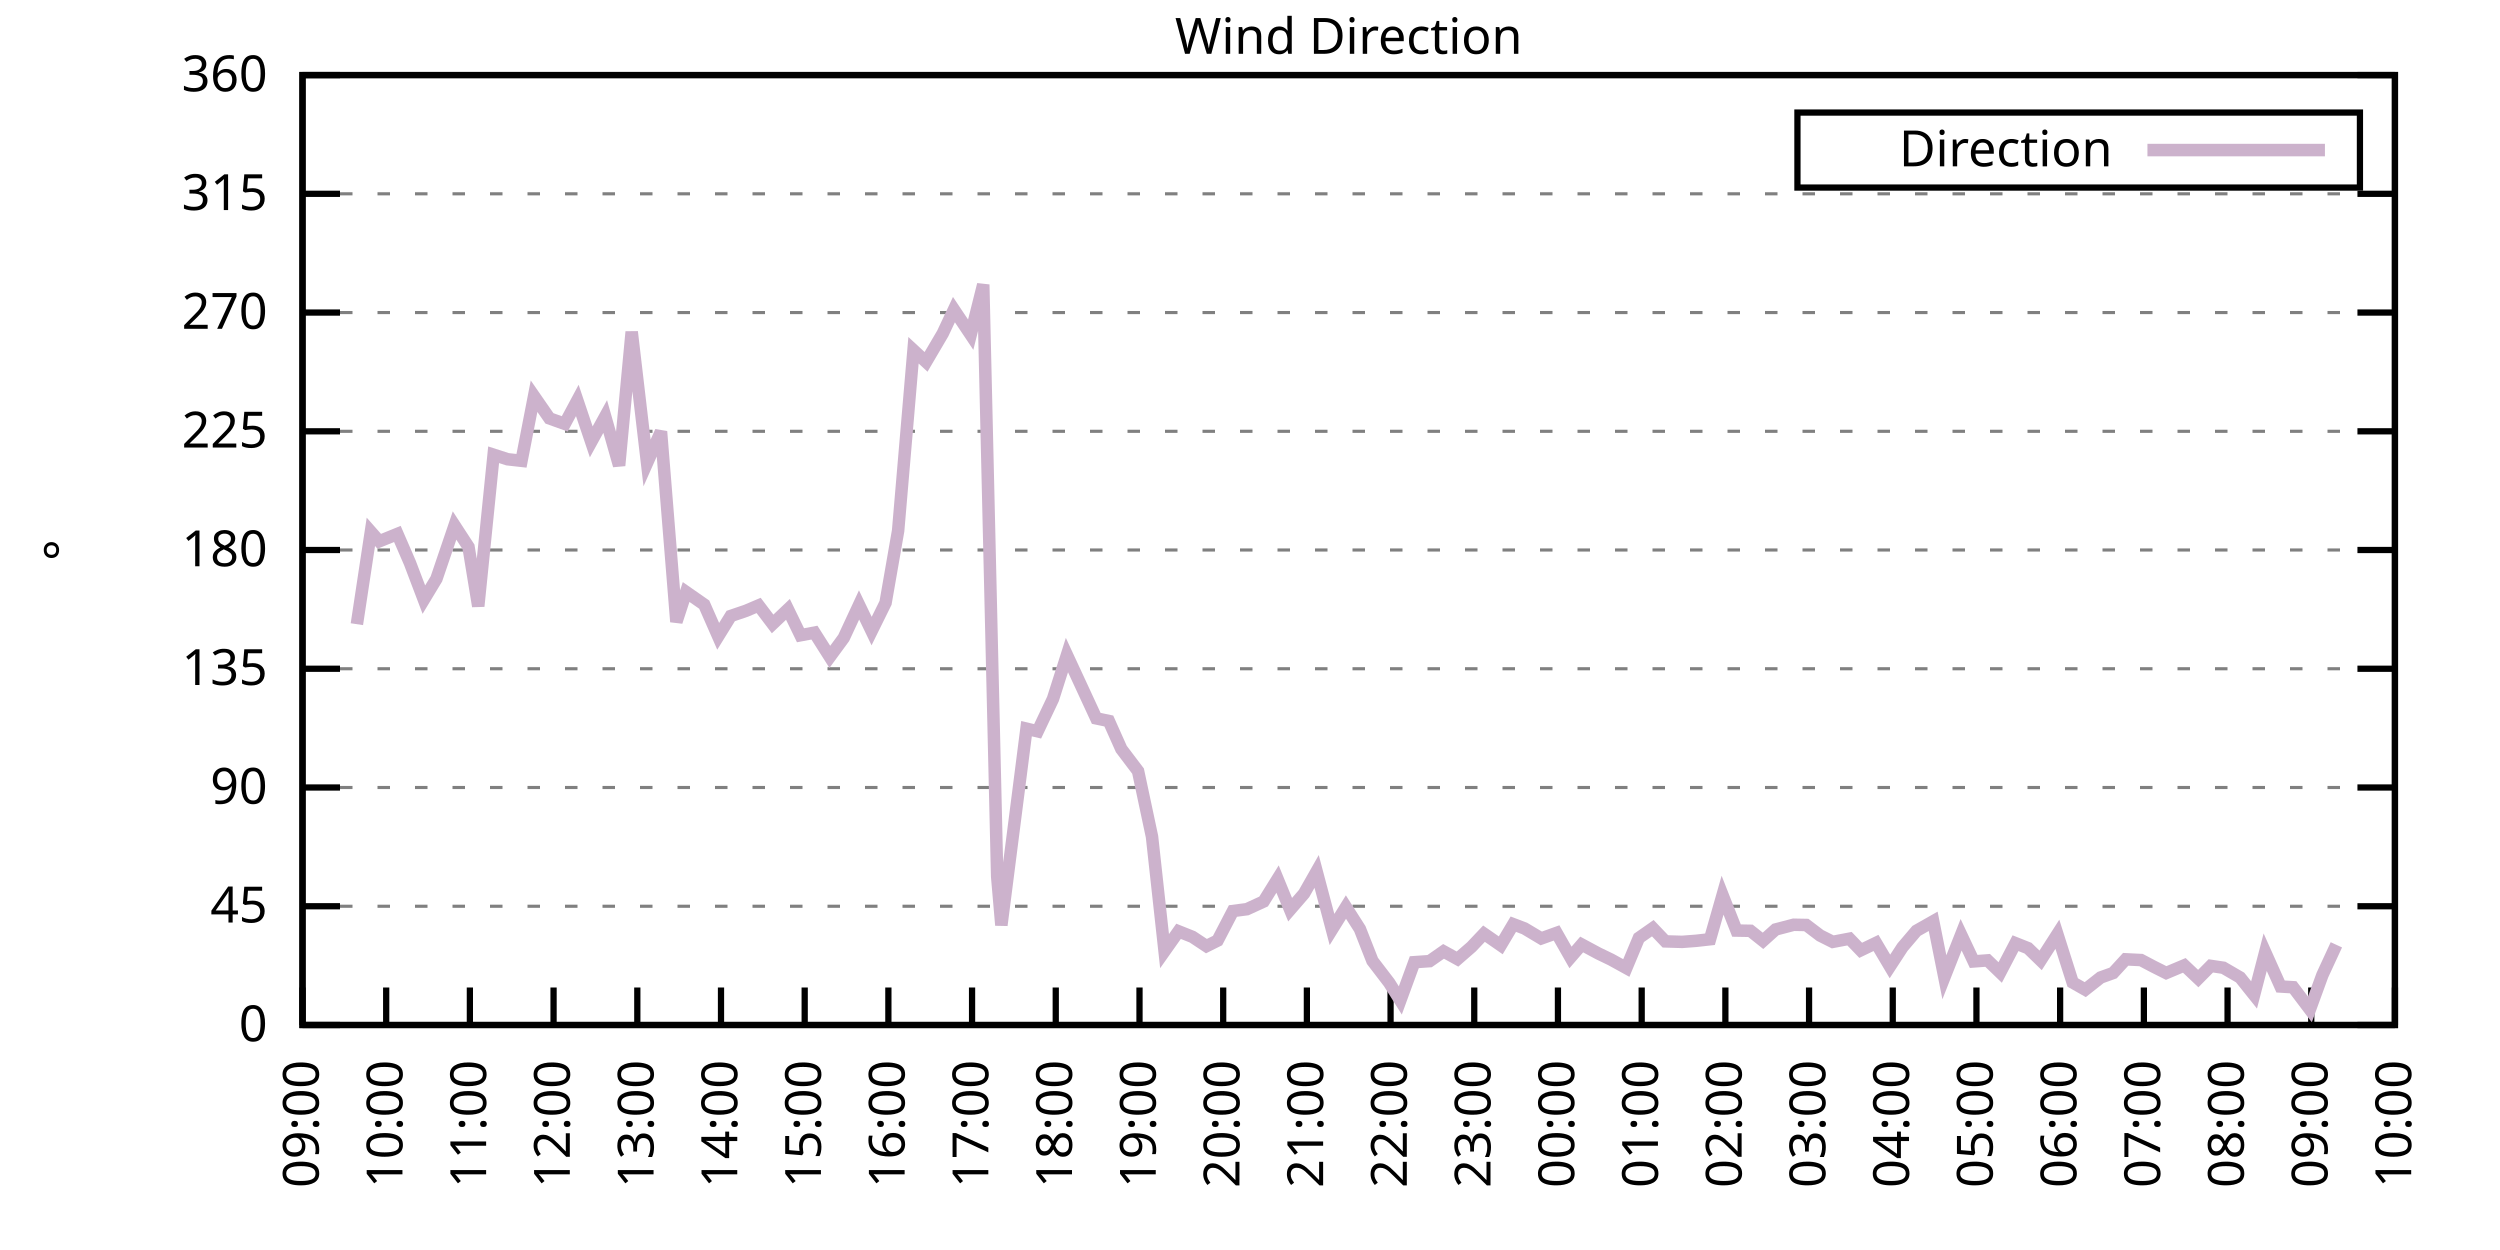
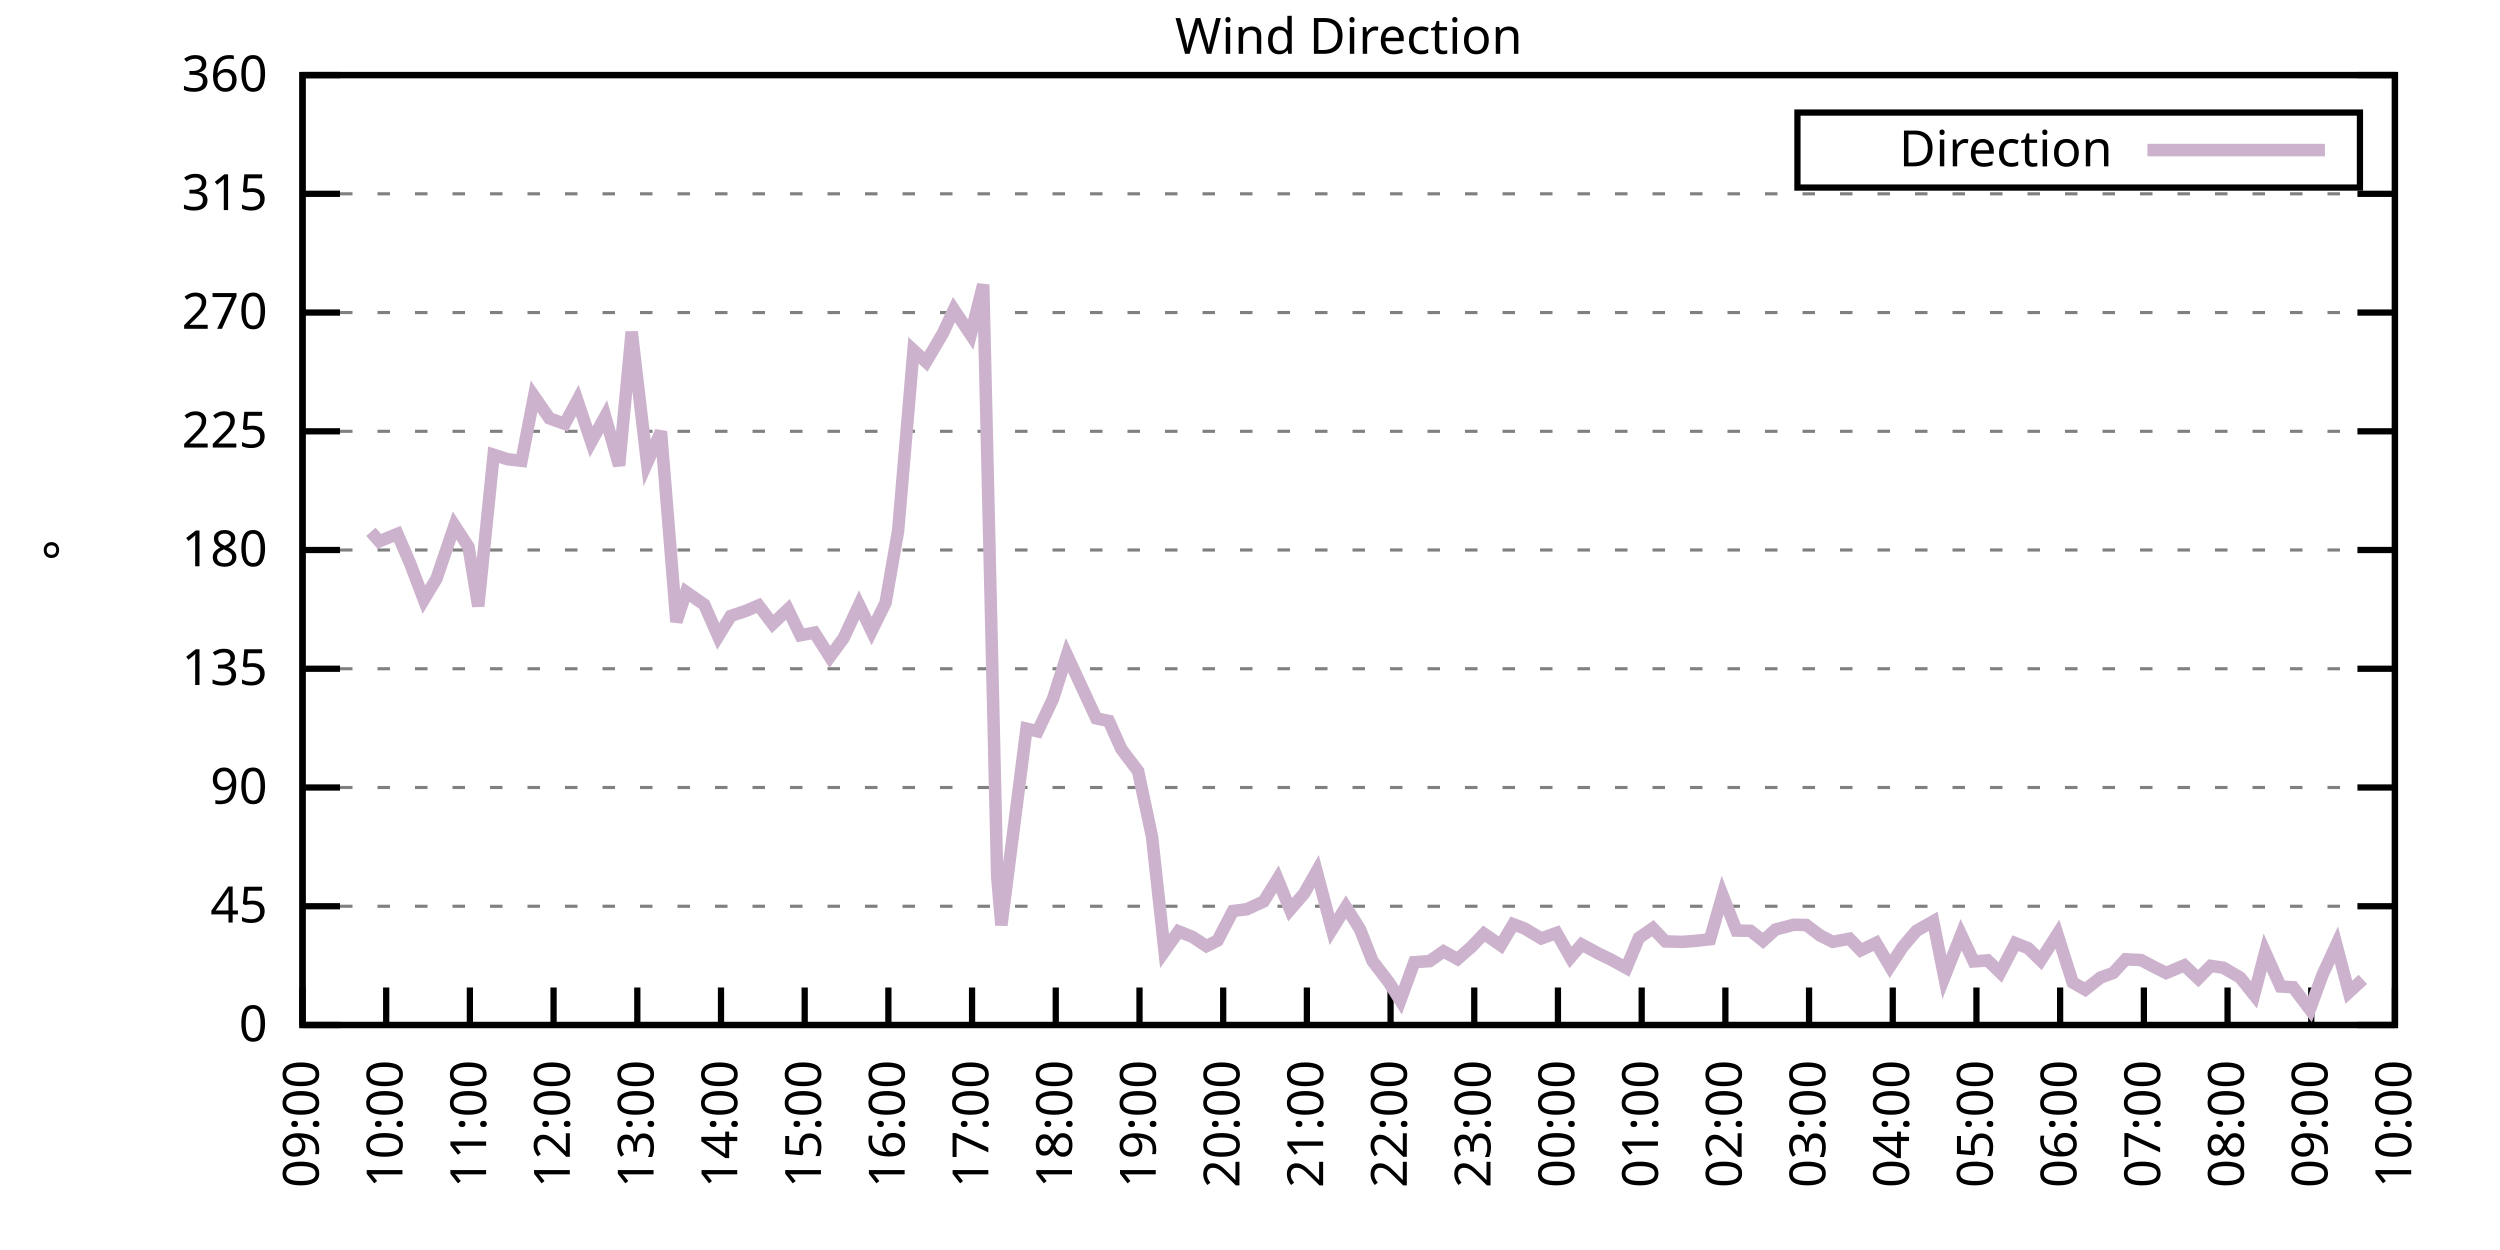
<svg xmlns="http://www.w3.org/2000/svg" xmlns:xlink="http://www.w3.org/1999/xlink" width="400" height="200" viewBox="0 0 400 200">
  <g id="gnuplot_canvas">
    <rect x="0" y="0" width="400" height="200" fill="none" />
    <defs>
      <circle id="gpDot" r="0.5" stroke-width="0.5" stroke="currentColor" />
      <path id="gpPt0" stroke-width="0.333" stroke="currentColor" d="M-1,0 h2 M0,-1 v2" />
      <path id="gpPt1" stroke-width="0.333" stroke="currentColor" d="M-1,-1 L1,1 M1,-1 L-1,1" />
      <path id="gpPt2" stroke-width="0.333" stroke="currentColor" d="M-1,0 L1,0 M0,-1 L0,1 M-1,-1 L1,1 M-1,1 L1,-1" />
      <rect id="gpPt3" stroke-width="0.333" stroke="currentColor" x="-1" y="-1" width="2" height="2" />
      <rect id="gpPt4" stroke-width="0.333" stroke="currentColor" fill="currentColor" x="-1" y="-1" width="2" height="2" />
      <circle id="gpPt5" stroke-width="0.333" stroke="currentColor" cx="0" cy="0" r="1" />
      <use xlink:href="#gpPt5" id="gpPt6" fill="currentColor" stroke="none" />
      <path id="gpPt7" stroke-width="0.333" stroke="currentColor" d="M0,-1.33 L-1.33,0.67 L1.33,0.67 z" />
      <use xlink:href="#gpPt7" id="gpPt8" fill="currentColor" stroke="none" />
      <use xlink:href="#gpPt7" id="gpPt9" stroke="currentColor" transform="rotate(180)" />
      <use xlink:href="#gpPt9" id="gpPt10" fill="currentColor" stroke="none" />
      <use xlink:href="#gpPt3" id="gpPt11" stroke="currentColor" transform="rotate(45)" />
      <use xlink:href="#gpPt11" id="gpPt12" fill="currentColor" stroke="none" />
      <path id="gpPt13" stroke-width="0.333" stroke="currentColor" d="M0,1.330 L1.265,0.411 L0.782,-1.067 L-0.782,-1.076 L-1.265,0.411 z" />
      <use xlink:href="#gpPt13" id="gpPt14" fill="currentColor" stroke="none" />
      <filter id="textbox" filterUnits="objectBoundingBox" x="0" y="0" height="1" width="1">
        <feFlood flood-color="white" flood-opacity="1" result="bgnd" />
        <feComposite in="SourceGraphic" in2="bgnd" operator="atop" />
      </filter>
      <filter id="greybox" filterUnits="objectBoundingBox" x="0" y="0" height="1" width="1">
        <feFlood flood-color="lightgrey" flood-opacity="1" result="grey" />
        <feComposite in="SourceGraphic" in2="grey" operator="atop" />
      </filter>
    </defs>
    <g fill="none" color="white" stroke="currentColor" stroke-width="1.00" stroke-linecap="butt" stroke-linejoin="miter">
</g>
    <g fill="none" color="black" stroke="currentColor" stroke-width="1.00" stroke-linecap="butt" stroke-linejoin="miter">
      <g stroke="none" shape-rendering="crispEdges">
        <polygon fill="rgb(255, 255, 255)" points="48.40,164.00 383.18,164.00 383.18,12.02 48.40,12.02 " />
      </g>
    </g>
    <g fill="none" color="black" stroke="currentColor" stroke-width="1.00" stroke-linecap="butt" stroke-linejoin="miter">
</g>
    <g fill="none" color="black" stroke="black" stroke-width="0.50" stroke-linecap="butt" stroke-linejoin="miter">
</g>
    <g fill="none" color="gray" stroke="currentColor" stroke-width="0.50" stroke-linecap="butt" stroke-linejoin="miter">
      <path stroke="gray" stroke-dasharray="2,4" class="gridline" d="M48.40,164.00 L383.19,164.00  " />
    </g>
    <g fill="none" color="gray" stroke="gray" stroke-width="1.00" stroke-linecap="butt" stroke-linejoin="miter">
</g>
    <g fill="none" color="black" stroke="currentColor" stroke-width="1.00" stroke-linecap="butt" stroke-linejoin="miter">
      <path stroke="black" d="M48.40,164.00 L54.40,164.00 M383.19,164.00 L377.19,164.00  " />
      <g transform="translate(42.80,166.60)" stroke="none" fill="black" font-family="Sans" font-size="8.00" text-anchor="end">
        <text>
          <tspan font-family="Sans"> 0</tspan>
        </text>
      </g>
    </g>
    <g fill="none" color="black" stroke="currentColor" stroke-width="1.00" stroke-linecap="butt" stroke-linejoin="miter">
</g>
    <g fill="none" color="black" stroke="black" stroke-width="0.50" stroke-linecap="butt" stroke-linejoin="miter">
</g>
    <g fill="none" color="gray" stroke="currentColor" stroke-width="0.50" stroke-linecap="butt" stroke-linejoin="miter">
      <path stroke="gray" stroke-dasharray="2,4" class="gridline" d="M48.40,145.00 L383.19,145.00  " />
    </g>
    <g fill="none" color="gray" stroke="gray" stroke-width="1.00" stroke-linecap="butt" stroke-linejoin="miter">
</g>
    <g fill="none" color="black" stroke="currentColor" stroke-width="1.00" stroke-linecap="butt" stroke-linejoin="miter">
      <path stroke="black" d="M48.40,145.00 L54.40,145.00 M383.19,145.00 L377.19,145.00  " />
      <g transform="translate(42.80,147.60)" stroke="none" fill="black" font-family="Sans" font-size="8.00" text-anchor="end">
        <text>
          <tspan font-family="Sans"> 45</tspan>
        </text>
      </g>
    </g>
    <g fill="none" color="black" stroke="currentColor" stroke-width="1.00" stroke-linecap="butt" stroke-linejoin="miter">
</g>
    <g fill="none" color="black" stroke="black" stroke-width="0.50" stroke-linecap="butt" stroke-linejoin="miter">
</g>
    <g fill="none" color="gray" stroke="currentColor" stroke-width="0.50" stroke-linecap="butt" stroke-linejoin="miter">
      <path stroke="gray" stroke-dasharray="2,4" class="gridline" d="M48.40,126.00 L383.19,126.00  " />
    </g>
    <g fill="none" color="gray" stroke="gray" stroke-width="1.00" stroke-linecap="butt" stroke-linejoin="miter">
</g>
    <g fill="none" color="black" stroke="currentColor" stroke-width="1.00" stroke-linecap="butt" stroke-linejoin="miter">
      <path stroke="black" d="M48.40,126.00 L54.40,126.00 M383.19,126.00 L377.19,126.00  " />
      <g transform="translate(42.80,128.60)" stroke="none" fill="black" font-family="Sans" font-size="8.00" text-anchor="end">
        <text>
          <tspan font-family="Sans"> 90</tspan>
        </text>
      </g>
    </g>
    <g fill="none" color="black" stroke="currentColor" stroke-width="1.00" stroke-linecap="butt" stroke-linejoin="miter">
</g>
    <g fill="none" color="black" stroke="black" stroke-width="0.50" stroke-linecap="butt" stroke-linejoin="miter">
</g>
    <g fill="none" color="gray" stroke="currentColor" stroke-width="0.50" stroke-linecap="butt" stroke-linejoin="miter">
      <path stroke="gray" stroke-dasharray="2,4" class="gridline" d="M48.40,107.00 L383.19,107.00  " />
    </g>
    <g fill="none" color="gray" stroke="gray" stroke-width="1.00" stroke-linecap="butt" stroke-linejoin="miter">
</g>
    <g fill="none" color="black" stroke="currentColor" stroke-width="1.00" stroke-linecap="butt" stroke-linejoin="miter">
      <path stroke="black" d="M48.40,107.00 L54.40,107.00 M383.19,107.00 L377.19,107.00  " />
      <g transform="translate(42.80,109.60)" stroke="none" fill="black" font-family="Sans" font-size="8.00" text-anchor="end">
        <text>
          <tspan font-family="Sans"> 135</tspan>
        </text>
      </g>
    </g>
    <g fill="none" color="black" stroke="currentColor" stroke-width="1.00" stroke-linecap="butt" stroke-linejoin="miter">
</g>
    <g fill="none" color="black" stroke="black" stroke-width="0.50" stroke-linecap="butt" stroke-linejoin="miter">
</g>
    <g fill="none" color="gray" stroke="currentColor" stroke-width="0.50" stroke-linecap="butt" stroke-linejoin="miter">
      <path stroke="gray" stroke-dasharray="2,4" class="gridline" d="M48.40,88.00 L383.19,88.00  " />
    </g>
    <g fill="none" color="gray" stroke="gray" stroke-width="1.00" stroke-linecap="butt" stroke-linejoin="miter">
</g>
    <g fill="none" color="black" stroke="currentColor" stroke-width="1.00" stroke-linecap="butt" stroke-linejoin="miter">
      <path stroke="black" d="M48.40,88.00 L54.40,88.00 M383.19,88.00 L377.19,88.00  " />
      <g transform="translate(42.80,90.60)" stroke="none" fill="black" font-family="Sans" font-size="8.00" text-anchor="end">
        <text>
          <tspan font-family="Sans"> 180</tspan>
        </text>
      </g>
    </g>
    <g fill="none" color="black" stroke="currentColor" stroke-width="1.00" stroke-linecap="butt" stroke-linejoin="miter">
</g>
    <g fill="none" color="black" stroke="black" stroke-width="0.50" stroke-linecap="butt" stroke-linejoin="miter">
</g>
    <g fill="none" color="gray" stroke="currentColor" stroke-width="0.50" stroke-linecap="butt" stroke-linejoin="miter">
      <path stroke="gray" stroke-dasharray="2,4" class="gridline" d="M48.40,69.01 L383.19,69.01  " />
    </g>
    <g fill="none" color="gray" stroke="gray" stroke-width="1.00" stroke-linecap="butt" stroke-linejoin="miter">
</g>
    <g fill="none" color="black" stroke="currentColor" stroke-width="1.00" stroke-linecap="butt" stroke-linejoin="miter">
      <path stroke="black" d="M48.40,69.01 L54.40,69.01 M383.19,69.01 L377.19,69.01  " />
      <g transform="translate(42.80,71.61)" stroke="none" fill="black" font-family="Sans" font-size="8.00" text-anchor="end">
        <text>
          <tspan font-family="Sans"> 225</tspan>
        </text>
      </g>
    </g>
    <g fill="none" color="black" stroke="currentColor" stroke-width="1.00" stroke-linecap="butt" stroke-linejoin="miter">
</g>
    <g fill="none" color="black" stroke="black" stroke-width="0.50" stroke-linecap="butt" stroke-linejoin="miter">
</g>
    <g fill="none" color="gray" stroke="currentColor" stroke-width="0.50" stroke-linecap="butt" stroke-linejoin="miter">
      <path stroke="gray" stroke-dasharray="2,4" class="gridline" d="M48.40,50.01 L383.19,50.01  " />
    </g>
    <g fill="none" color="gray" stroke="gray" stroke-width="1.00" stroke-linecap="butt" stroke-linejoin="miter">
</g>
    <g fill="none" color="black" stroke="currentColor" stroke-width="1.00" stroke-linecap="butt" stroke-linejoin="miter">
      <path stroke="black" d="M48.40,50.01 L54.40,50.01 M383.19,50.01 L377.19,50.01  " />
      <g transform="translate(42.80,52.61)" stroke="none" fill="black" font-family="Sans" font-size="8.00" text-anchor="end">
        <text>
          <tspan font-family="Sans"> 270</tspan>
        </text>
      </g>
    </g>
    <g fill="none" color="black" stroke="currentColor" stroke-width="1.00" stroke-linecap="butt" stroke-linejoin="miter">
</g>
    <g fill="none" color="black" stroke="black" stroke-width="0.50" stroke-linecap="butt" stroke-linejoin="miter">
</g>
    <g fill="none" color="gray" stroke="currentColor" stroke-width="0.50" stroke-linecap="butt" stroke-linejoin="miter">
      <path stroke="gray" stroke-dasharray="2,4" class="gridline" d="M48.40,31.01 L383.19,31.01  " />
    </g>
    <g fill="none" color="gray" stroke="gray" stroke-width="1.00" stroke-linecap="butt" stroke-linejoin="miter">
</g>
    <g fill="none" color="black" stroke="currentColor" stroke-width="1.00" stroke-linecap="butt" stroke-linejoin="miter">
      <path stroke="black" d="M48.40,31.01 L54.40,31.01 M383.19,31.01 L377.19,31.01  " />
      <g transform="translate(42.80,33.61)" stroke="none" fill="black" font-family="Sans" font-size="8.00" text-anchor="end">
        <text>
          <tspan font-family="Sans"> 315</tspan>
        </text>
      </g>
    </g>
    <g fill="none" color="black" stroke="currentColor" stroke-width="1.00" stroke-linecap="butt" stroke-linejoin="miter">
</g>
    <g fill="none" color="black" stroke="black" stroke-width="0.50" stroke-linecap="butt" stroke-linejoin="miter">
</g>
    <g fill="none" color="gray" stroke="currentColor" stroke-width="0.50" stroke-linecap="butt" stroke-linejoin="miter">
      <path stroke="gray" stroke-dasharray="2,4" class="gridline" d="M48.40,12.01 L383.19,12.01  " />
    </g>
    <g fill="none" color="gray" stroke="gray" stroke-width="1.00" stroke-linecap="butt" stroke-linejoin="miter">
</g>
    <g fill="none" color="black" stroke="currentColor" stroke-width="1.00" stroke-linecap="butt" stroke-linejoin="miter">
      <path stroke="black" d="M48.40,12.01 L54.40,12.01 M383.19,12.01 L377.19,12.01  " />
      <g transform="translate(42.80,14.61)" stroke="none" fill="black" font-family="Sans" font-size="8.00" text-anchor="end">
        <text>
          <tspan font-family="Sans"> 360</tspan>
        </text>
      </g>
    </g>
    <g fill="none" color="black" stroke="currentColor" stroke-width="1.00" stroke-linecap="butt" stroke-linejoin="miter">
      <path stroke="black" d="M48.40,164.00 L48.40,158.00  " />
      <g transform="translate(51.00,169.60) rotate(270.00)" stroke="none" fill="black" font-family="Sans" font-size="8.00" text-anchor="end">
        <text>
          <tspan font-family="Sans">09:00</tspan>
        </text>
      </g>
    </g>
    <g fill="none" color="black" stroke="currentColor" stroke-width="1.00" stroke-linecap="butt" stroke-linejoin="miter">
      <path stroke="black" d="M61.79,164.00 L61.79,158.00  " />
      <g transform="translate(64.39,169.60) rotate(270.00)" stroke="none" fill="black" font-family="Sans" font-size="8.00" text-anchor="end">
        <text>
          <tspan font-family="Sans">10:00</tspan>
        </text>
      </g>
    </g>
    <g fill="none" color="black" stroke="currentColor" stroke-width="1.00" stroke-linecap="butt" stroke-linejoin="miter">
      <path stroke="black" d="M75.18,164.00 L75.18,158.00  " />
      <g transform="translate(77.78,169.60) rotate(270.00)" stroke="none" fill="black" font-family="Sans" font-size="8.00" text-anchor="end">
        <text>
          <tspan font-family="Sans">11:00</tspan>
        </text>
      </g>
    </g>
    <g fill="none" color="black" stroke="currentColor" stroke-width="1.00" stroke-linecap="butt" stroke-linejoin="miter">
      <path stroke="black" d="M88.57,164.00 L88.57,158.00  " />
      <g transform="translate(91.17,169.60) rotate(270.00)" stroke="none" fill="black" font-family="Sans" font-size="8.00" text-anchor="end">
        <text>
          <tspan font-family="Sans">12:00</tspan>
        </text>
      </g>
    </g>
    <g fill="none" color="black" stroke="currentColor" stroke-width="1.00" stroke-linecap="butt" stroke-linejoin="miter">
      <path stroke="black" d="M101.97,164.00 L101.97,158.00  " />
      <g transform="translate(104.57,169.60) rotate(270.00)" stroke="none" fill="black" font-family="Sans" font-size="8.00" text-anchor="end">
        <text>
          <tspan font-family="Sans">13:00</tspan>
        </text>
      </g>
    </g>
    <g fill="none" color="black" stroke="currentColor" stroke-width="1.00" stroke-linecap="butt" stroke-linejoin="miter">
      <path stroke="black" d="M115.36,164.00 L115.36,158.00  " />
      <g transform="translate(117.96,169.60) rotate(270.00)" stroke="none" fill="black" font-family="Sans" font-size="8.00" text-anchor="end">
        <text>
          <tspan font-family="Sans">14:00</tspan>
        </text>
      </g>
    </g>
    <g fill="none" color="black" stroke="currentColor" stroke-width="1.00" stroke-linecap="butt" stroke-linejoin="miter">
      <path stroke="black" d="M128.75,164.00 L128.75,158.00  " />
      <g transform="translate(131.35,169.60) rotate(270.00)" stroke="none" fill="black" font-family="Sans" font-size="8.00" text-anchor="end">
        <text>
          <tspan font-family="Sans">15:00</tspan>
        </text>
      </g>
    </g>
    <g fill="none" color="black" stroke="currentColor" stroke-width="1.00" stroke-linecap="butt" stroke-linejoin="miter">
      <path stroke="black" d="M142.14,164.00 L142.14,158.00  " />
      <g transform="translate(144.74,169.60) rotate(270.00)" stroke="none" fill="black" font-family="Sans" font-size="8.00" text-anchor="end">
        <text>
          <tspan font-family="Sans">16:00</tspan>
        </text>
      </g>
    </g>
    <g fill="none" color="black" stroke="currentColor" stroke-width="1.00" stroke-linecap="butt" stroke-linejoin="miter">
      <path stroke="black" d="M155.53,164.00 L155.53,158.00  " />
      <g transform="translate(158.13,169.60) rotate(270.00)" stroke="none" fill="black" font-family="Sans" font-size="8.00" text-anchor="end">
        <text>
          <tspan font-family="Sans">17:00</tspan>
        </text>
      </g>
    </g>
    <g fill="none" color="black" stroke="currentColor" stroke-width="1.00" stroke-linecap="butt" stroke-linejoin="miter">
      <path stroke="black" d="M168.92,164.00 L168.92,158.00  " />
      <g transform="translate(171.52,169.60) rotate(270.00)" stroke="none" fill="black" font-family="Sans" font-size="8.00" text-anchor="end">
        <text>
          <tspan font-family="Sans">18:00</tspan>
        </text>
      </g>
    </g>
    <g fill="none" color="black" stroke="currentColor" stroke-width="1.00" stroke-linecap="butt" stroke-linejoin="miter">
      <path stroke="black" d="M182.32,164.00 L182.32,158.00  " />
      <g transform="translate(184.92,169.60) rotate(270.00)" stroke="none" fill="black" font-family="Sans" font-size="8.00" text-anchor="end">
        <text>
          <tspan font-family="Sans">19:00</tspan>
        </text>
      </g>
    </g>
    <g fill="none" color="black" stroke="currentColor" stroke-width="1.00" stroke-linecap="butt" stroke-linejoin="miter">
      <path stroke="black" d="M195.71,164.00 L195.71,158.00  " />
      <g transform="translate(198.31,169.60) rotate(270.00)" stroke="none" fill="black" font-family="Sans" font-size="8.00" text-anchor="end">
        <text>
          <tspan font-family="Sans">20:00</tspan>
        </text>
      </g>
    </g>
    <g fill="none" color="black" stroke="currentColor" stroke-width="1.00" stroke-linecap="butt" stroke-linejoin="miter">
      <path stroke="black" d="M209.10,164.00 L209.10,158.00  " />
      <g transform="translate(211.70,169.60) rotate(270.00)" stroke="none" fill="black" font-family="Sans" font-size="8.00" text-anchor="end">
        <text>
          <tspan font-family="Sans">21:00</tspan>
        </text>
      </g>
    </g>
    <g fill="none" color="black" stroke="currentColor" stroke-width="1.00" stroke-linecap="butt" stroke-linejoin="miter">
      <path stroke="black" d="M222.49,164.00 L222.49,158.00  " />
      <g transform="translate(225.09,169.60) rotate(270.00)" stroke="none" fill="black" font-family="Sans" font-size="8.00" text-anchor="end">
        <text>
          <tspan font-family="Sans">22:00</tspan>
        </text>
      </g>
    </g>
    <g fill="none" color="black" stroke="currentColor" stroke-width="1.00" stroke-linecap="butt" stroke-linejoin="miter">
      <path stroke="black" d="M235.88,164.00 L235.88,158.00  " />
      <g transform="translate(238.48,169.60) rotate(270.00)" stroke="none" fill="black" font-family="Sans" font-size="8.00" text-anchor="end">
        <text>
          <tspan font-family="Sans">23:00</tspan>
        </text>
      </g>
    </g>
    <g fill="none" color="black" stroke="currentColor" stroke-width="1.00" stroke-linecap="butt" stroke-linejoin="miter">
      <path stroke="black" d="M249.27,164.00 L249.27,158.00  " />
      <g transform="translate(251.87,169.60) rotate(270.00)" stroke="none" fill="black" font-family="Sans" font-size="8.00" text-anchor="end">
        <text>
          <tspan font-family="Sans">00:00</tspan>
        </text>
      </g>
    </g>
    <g fill="none" color="black" stroke="currentColor" stroke-width="1.00" stroke-linecap="butt" stroke-linejoin="miter">
      <path stroke="black" d="M262.67,164.00 L262.67,158.00  " />
      <g transform="translate(265.27,169.60) rotate(270.00)" stroke="none" fill="black" font-family="Sans" font-size="8.00" text-anchor="end">
        <text>
          <tspan font-family="Sans">01:00</tspan>
        </text>
      </g>
    </g>
    <g fill="none" color="black" stroke="currentColor" stroke-width="1.00" stroke-linecap="butt" stroke-linejoin="miter">
      <path stroke="black" d="M276.06,164.00 L276.06,158.00  " />
      <g transform="translate(278.66,169.60) rotate(270.00)" stroke="none" fill="black" font-family="Sans" font-size="8.00" text-anchor="end">
        <text>
          <tspan font-family="Sans">02:00</tspan>
        </text>
      </g>
    </g>
    <g fill="none" color="black" stroke="currentColor" stroke-width="1.00" stroke-linecap="butt" stroke-linejoin="miter">
      <path stroke="black" d="M289.45,164.00 L289.45,158.00  " />
      <g transform="translate(292.05,169.60) rotate(270.00)" stroke="none" fill="black" font-family="Sans" font-size="8.00" text-anchor="end">
        <text>
          <tspan font-family="Sans">03:00</tspan>
        </text>
      </g>
    </g>
    <g fill="none" color="black" stroke="currentColor" stroke-width="1.00" stroke-linecap="butt" stroke-linejoin="miter">
      <path stroke="black" d="M302.84,164.00 L302.84,158.00  " />
      <g transform="translate(305.44,169.60) rotate(270.00)" stroke="none" fill="black" font-family="Sans" font-size="8.00" text-anchor="end">
        <text>
          <tspan font-family="Sans">04:00</tspan>
        </text>
      </g>
    </g>
    <g fill="none" color="black" stroke="currentColor" stroke-width="1.00" stroke-linecap="butt" stroke-linejoin="miter">
      <path stroke="black" d="M316.23,164.00 L316.23,158.00  " />
      <g transform="translate(318.83,169.60) rotate(270.00)" stroke="none" fill="black" font-family="Sans" font-size="8.00" text-anchor="end">
        <text>
          <tspan font-family="Sans">05:00</tspan>
        </text>
      </g>
    </g>
    <g fill="none" color="black" stroke="currentColor" stroke-width="1.00" stroke-linecap="butt" stroke-linejoin="miter">
      <path stroke="black" d="M329.62,164.00 L329.62,158.00  " />
      <g transform="translate(332.22,169.60) rotate(270.00)" stroke="none" fill="black" font-family="Sans" font-size="8.00" text-anchor="end">
        <text>
          <tspan font-family="Sans">06:00</tspan>
        </text>
      </g>
    </g>
    <g fill="none" color="black" stroke="currentColor" stroke-width="1.00" stroke-linecap="butt" stroke-linejoin="miter">
      <path stroke="black" d="M343.02,164.00 L343.02,158.00  " />
      <g transform="translate(345.62,169.60) rotate(270.00)" stroke="none" fill="black" font-family="Sans" font-size="8.00" text-anchor="end">
        <text>
          <tspan font-family="Sans">07:00</tspan>
        </text>
      </g>
    </g>
    <g fill="none" color="black" stroke="currentColor" stroke-width="1.00" stroke-linecap="butt" stroke-linejoin="miter">
      <path stroke="black" d="M356.41,164.00 L356.41,158.00  " />
      <g transform="translate(359.01,169.60) rotate(270.00)" stroke="none" fill="black" font-family="Sans" font-size="8.00" text-anchor="end">
        <text>
          <tspan font-family="Sans">08:00</tspan>
        </text>
      </g>
    </g>
    <g fill="none" color="black" stroke="currentColor" stroke-width="1.00" stroke-linecap="butt" stroke-linejoin="miter">
      <path stroke="black" d="M369.80,164.00 L369.80,158.00  " />
      <g transform="translate(372.40,169.60) rotate(270.00)" stroke="none" fill="black" font-family="Sans" font-size="8.00" text-anchor="end">
        <text>
          <tspan font-family="Sans">09:00</tspan>
        </text>
      </g>
    </g>
    <g fill="none" color="black" stroke="currentColor" stroke-width="1.00" stroke-linecap="butt" stroke-linejoin="miter">
      <path stroke="black" d="M383.19,164.00 L383.19,158.00  " />
      <g transform="translate(385.79,169.60) rotate(270.00)" stroke="none" fill="black" font-family="Sans" font-size="8.00" text-anchor="end">
        <text>
          <tspan font-family="Sans">10:00</tspan>
        </text>
      </g>
    </g>
    <g fill="none" color="black" stroke="currentColor" stroke-width="1.00" stroke-linecap="butt" stroke-linejoin="miter">
</g>
    <g fill="none" color="black" stroke="currentColor" stroke-width="1.00" stroke-linecap="butt" stroke-linejoin="miter">
      <path stroke="black" d="M48.40,12.01 L48.40,164.00 L383.19,164.00 L383.19,12.01 L48.40,12.01 Z  " />
    </g>
    <g fill="none" color="black" stroke="currentColor" stroke-width="1.00" stroke-linecap="butt" stroke-linejoin="miter">
</g>
    <g fill="none" color="black" stroke="currentColor" stroke-width="1.00" stroke-linecap="butt" stroke-linejoin="miter">
      <path stroke="black" d="M287.59,30.01 L287.59,18.01 L377.59,18.01 L377.59,30.01 L287.59,30.01 Z  " />
    </g>
    <g id="Wind_direction_plot_1">
      <g fill="none" color="white" stroke="black" stroke-width="2.00" stroke-linecap="butt" stroke-linejoin="miter">
</g>
      <g fill="none" color="black" stroke="currentColor" stroke-width="2.00" stroke-linecap="butt" stroke-linejoin="miter">
        <g transform="translate(337.99,26.61)" stroke="none" fill="black" font-family="Sans" font-size="8.00" text-anchor="end">
          <text>
            <tspan font-family="Sans">Direction</tspan>
          </text>
        </g>
      </g>
      <g fill="none" color="black" stroke="currentColor" stroke-width="2.00" stroke-linecap="butt" stroke-linejoin="miter">
-         <path stroke="rgb(204, 178, 204)" d="M343.59,24.01 L371.99,24.01 M57.10,99.87 L59.34,85.09 L60.68,86.61 L63.58,85.43 L65.59,90.07 L67.82,95.94   L69.83,92.61 L72.73,84.08 L74.96,87.50 L76.52,97.00 L78.98,72.76 L81.21,73.48 L83.44,73.73 L85.45,63.39   L87.91,66.94 L90.36,67.82 L92.37,64.07 L94.60,70.70 L96.83,66.64 L99.06,74.49 L101.07,53.09 L103.53,74.07   L105.76,69.05 L108.22,99.49 L109.78,94.72 L112.68,96.74 L114.91,101.81 L116.92,98.56 L119.38,97.72 L121.38,96.87   L123.62,99.83 L126.07,97.50 L128.08,101.64 L130.31,101.22 L132.77,105.10 L135.00,102.06 L137.45,96.79 L139.46,100.97   L141.69,96.45 L143.70,84.92 L146.16,56.04 L148.17,57.90 L150.85,53.34 L152.63,49.54 L155.31,53.55 L157.32,45.53   L159.55,140.27 L160.22,148.04 L164.24,116.59 L166.02,117.01 L168.48,111.82 L170.71,104.81 L172.94,109.62 L175.40,114.94   L177.41,115.36 L179.41,119.84 L182.09,123.38 L184.32,133.86 L186.33,152.18 L188.57,149.01 L190.80,149.90 L193.03,151.38   L194.81,150.49 L197.27,145.76 L199.50,145.47 L202.18,144.24 L204.41,140.65 L206.42,145.55 L208.65,142.97 L210.66,139.43   L213.12,148.72 L215.35,145.13 L217.58,148.63 L219.59,153.74 L222.27,157.24 L224.05,160.07 L226.29,153.95 L228.74,153.78   L230.97,152.22 L233.20,153.45 L235.44,151.50 L237.44,149.39 L240.12,151.25 L242.13,147.87 L243.92,148.55 L246.60,150.15   L249.05,149.27 L251.28,153.19 L253.07,151.12 L255.75,152.56 L257.76,153.53 L260.21,154.88 L262.22,150.07 L264.45,148.51   L266.46,150.62 L269.14,150.70 L271.37,150.53 L273.60,150.28 L275.61,143.23 L277.84,148.89 L280.07,148.93 L282.08,150.53   L284.09,148.72 L286.99,147.96 L289.00,148.00 L291.23,149.69 L293.24,150.70 L295.92,150.19 L297.71,152.05 L300.16,150.87   L302.39,154.63 L304.40,151.55 L306.63,148.93 L309.31,147.41 L311.10,156.36 L313.78,149.56 L315.79,153.83 L318.02,153.66   L320.03,155.60 L322.48,150.91 L324.49,151.71 L326.50,153.66 L329.18,149.48 L331.63,157.20 L333.64,158.34 L336.10,156.40   L338.10,155.68 L340.11,153.49 L342.57,153.61 L344.58,154.67 L346.59,155.68 L349.49,154.46 L351.72,156.57 L353.73,154.54   L355.74,154.84 L358.42,156.40 L360.65,159.19 L362.43,152.35 L364.89,157.84 L366.90,157.96 L369.58,161.51 L371.58,156.02   L373.82,151.17  " />
+         <path stroke="rgb(204, 178, 204)" d="M343.59,24.01 L371.99,24.01 M59.34,85.09 L60.68,86.61 L63.58,85.43 L65.59,90.07 L67.82,95.94 L69.83,92.61   L72.73,84.08 L74.96,87.50 L76.52,97.00 L78.98,72.76 L81.21,73.48 L83.44,73.73 L85.45,63.39 L87.91,66.94   L90.36,67.82 L92.37,64.07 L94.60,70.70 L96.83,66.64 L99.06,74.49 L101.07,53.09 L103.53,74.07 L105.76,69.05   L108.22,99.49 L109.78,94.72 L112.68,96.74 L114.91,101.81 L116.92,98.56 L119.38,97.72 L121.38,96.87 L123.62,99.83   L126.07,97.50 L128.08,101.64 L130.31,101.22 L132.77,105.10 L135.00,102.06 L137.45,96.79 L139.46,100.97 L141.69,96.45   L143.70,84.92 L146.16,56.04 L148.17,57.90 L150.85,53.34 L152.63,49.54 L155.31,53.55 L157.32,45.53 L159.55,140.27   L160.22,148.04 L164.24,116.59 L166.02,117.01 L168.48,111.82 L170.71,104.81 L172.94,109.62 L175.40,114.94 L177.41,115.36   L179.41,119.84 L182.09,123.38 L184.32,133.86 L186.33,152.18 L188.57,149.01 L190.80,149.90 L193.03,151.38 L194.81,150.49   L197.27,145.76 L199.50,145.47 L202.18,144.24 L204.41,140.65 L206.42,145.55 L208.65,142.97 L210.66,139.43 L213.12,148.72   L215.35,145.13 L217.58,148.63 L219.59,153.74 L222.27,157.24 L224.05,160.07 L226.29,153.95 L228.74,153.78 L230.97,152.22   L233.20,153.45 L235.44,151.50 L237.44,149.39 L240.12,151.25 L242.13,147.87 L243.92,148.55 L246.60,150.15 L249.05,149.27   L251.28,153.19 L253.07,151.12 L255.75,152.56 L257.76,153.53 L260.21,154.88 L262.22,150.07 L264.45,148.51 L266.46,150.62   L269.14,150.70 L271.37,150.53 L273.60,150.28 L275.61,143.23 L277.84,148.89 L280.07,148.93 L282.08,150.53 L284.09,148.72   L286.99,147.96 L289.00,148.00 L291.23,149.69 L293.24,150.70 L295.92,150.19 L297.71,152.05 L300.16,150.87 L302.39,154.63   L304.40,151.55 L306.63,148.93 L309.31,147.41 L311.10,156.36 L313.78,149.56 L315.79,153.83 L318.02,153.66 L320.03,155.60   L322.48,150.91 L324.49,151.71 L326.50,153.66 L329.18,149.48 L331.63,157.20 L333.64,158.34 L336.10,156.40 L338.10,155.68   L340.11,153.49 L342.57,153.61 L344.58,154.67 L346.59,155.68 L349.49,154.46 L351.72,156.57 L353.73,154.54 L355.74,154.84   L358.42,156.40 L360.65,159.19 L362.43,152.35 L364.89,157.84 L366.90,157.96 L369.58,161.51 L371.58,156.02 L373.82,151.17   L375.82,158.76 L378.06,156.70  " />
      </g>
    </g>
    <g fill="none" color="black" stroke="currentColor" stroke-width="2.00" stroke-linecap="butt" stroke-linejoin="miter">
</g>
    <g fill="none" color="black" stroke="black" stroke-width="1.00" stroke-linecap="butt" stroke-linejoin="miter">
</g>
    <g fill="none" color="black" stroke="currentColor" stroke-width="1.00" stroke-linecap="butt" stroke-linejoin="miter">
      <path stroke="black" d="M48.40,12.01 L48.40,164.00 L383.19,164.00 L383.19,12.01 L48.40,12.01 Z  " />
      <g transform="translate(12.80,88.01) rotate(270.00)" stroke="none" fill="black" font-family="Sans" font-size="8.00" text-anchor="middle">
        <text>
          <tspan font-family="Sans">°</tspan>
        </text>
      </g>
    </g>
    <g fill="none" color="black" stroke="currentColor" stroke-width="1.00" stroke-linecap="butt" stroke-linejoin="miter">
</g>
    <g fill="none" color="black" stroke="currentColor" stroke-width="1.00" stroke-linecap="butt" stroke-linejoin="miter">
      <g transform="translate(215.79,8.61)" stroke="none" fill="black" font-family="Sans" font-size="8.00" text-anchor="middle">
        <text>
          <tspan font-family="Sans">Wind Direction</tspan>
        </text>
      </g>
    </g>
    <g fill="none" color="black" stroke="currentColor" stroke-width="1.00" stroke-linecap="butt" stroke-linejoin="miter">
</g>
  </g>
</svg>
